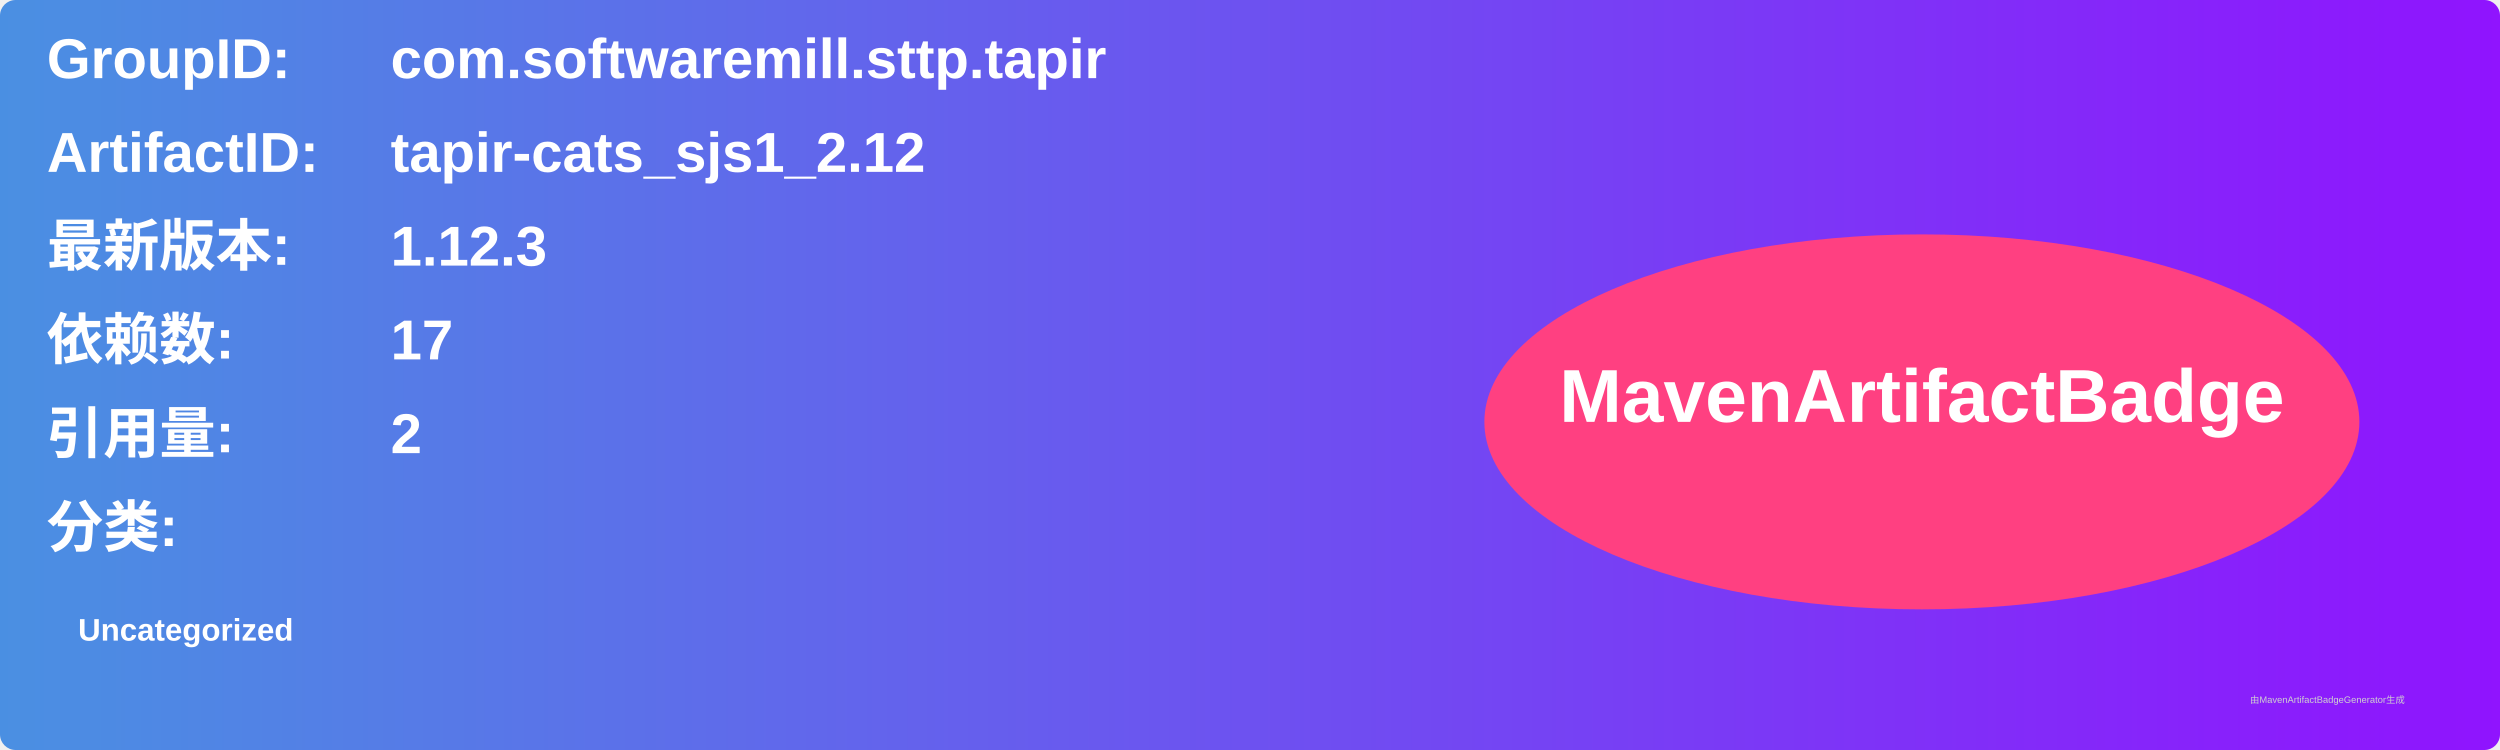
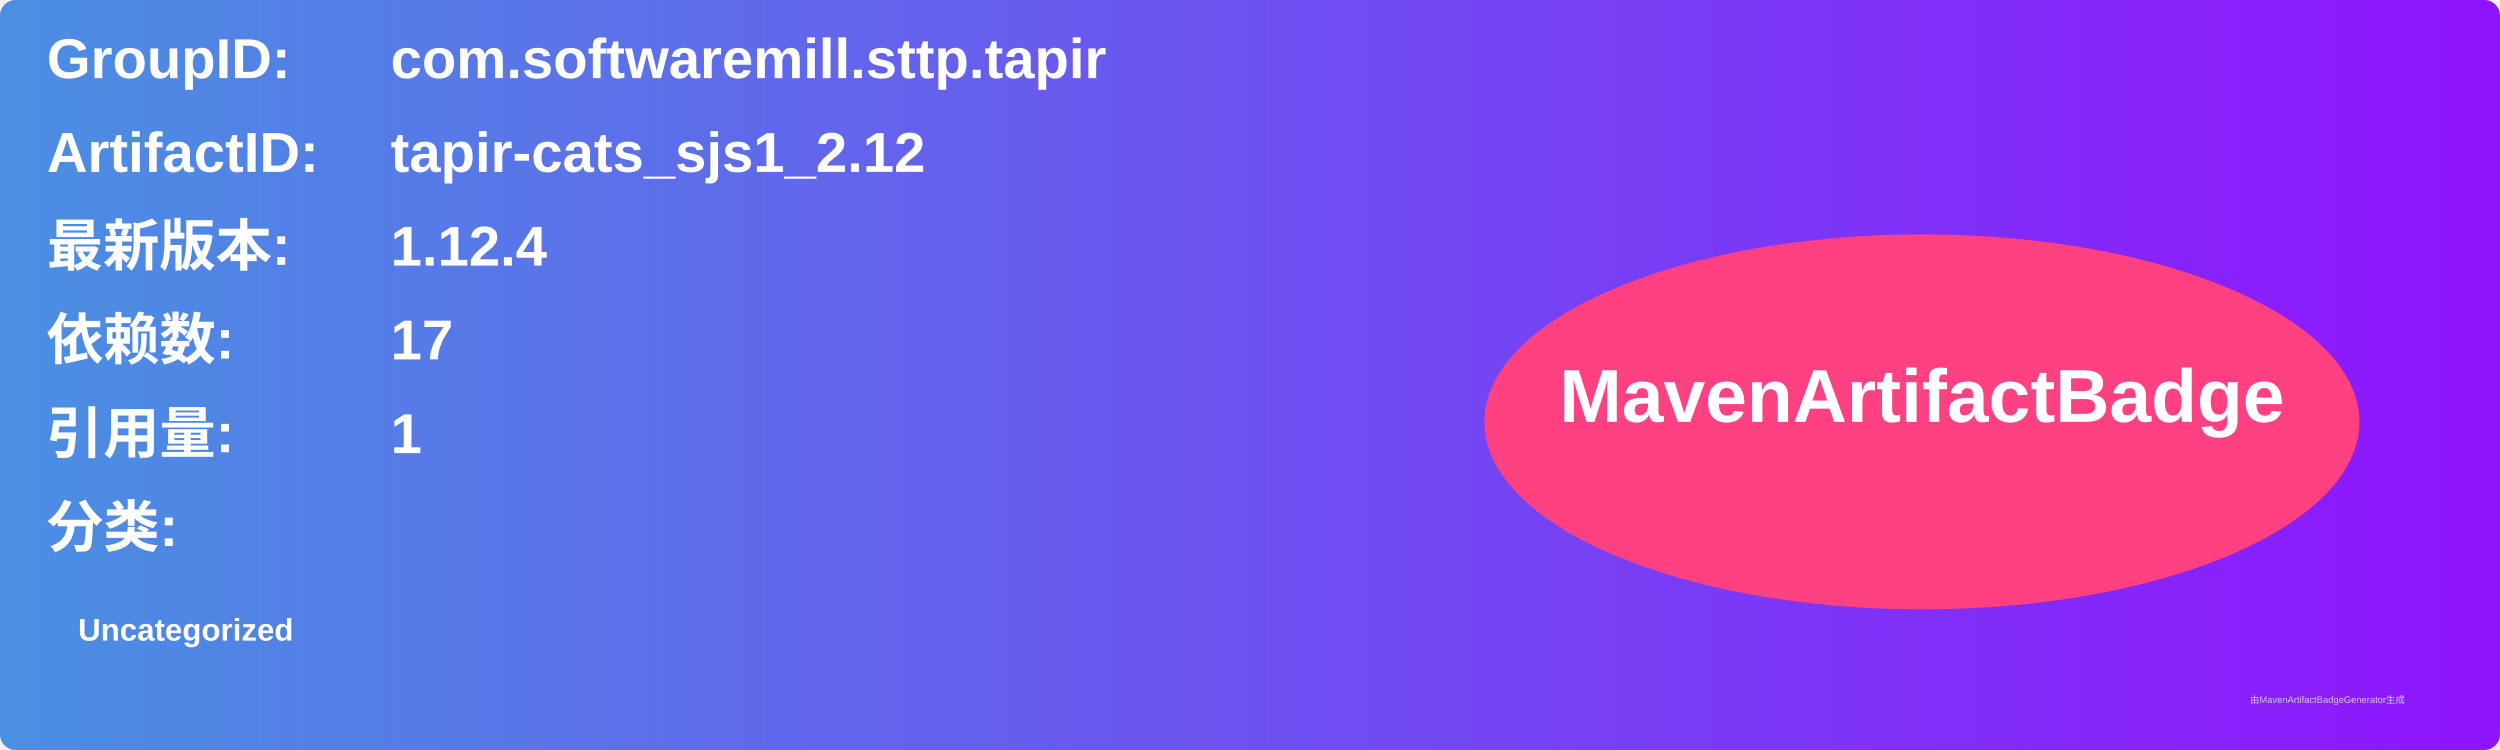
<svg xmlns="http://www.w3.org/2000/svg" width="800" height="240" viewBox="0 0 800 240">
  <linearGradient id="grad" x1="0%" y1="0%" x2="100%" y2="0%">
    <stop offset="0%" stop-color="#4a90e2" />
    <stop offset="100%" stop-color="#9013fe" />
  </linearGradient>
  <rect width="100%" height="100%" rx="5" ry="5" fill="url(#grad)" />
  <g transform="translate(15, 15)">
    <text x="0" y="10" font-family="Arial" font-size="18" fill="white" font-weight="bold" width="260">GroupID:</text>
    <text x="110" y="10" font-family="Arial" font-size="18" fill="white" font-weight="bold" width="460">com.softwaremill.sttp.tapir</text>
    <text x="0" y="40" font-family="Arial" font-size="18" fill="white" font-weight="bold" width="260">ArtifactID:</text>
    <text x="110" y="40" font-family="Arial" font-size="18" fill="white" font-weight="bold" width="460">tapir-cats_sjs1_2.12</text>
    <text x="0" y="70" font-family="Arial" font-size="18" fill="white" font-weight="bold">最新版本:</text>
    <text x="110" y="70" font-family="Arial" font-size="18" fill="white" font-weight="bold">
-       <tspan font-weight="bold">1.12.3</tspan>
+       <tspan font-weight="bold">1.12.4</tspan>
    </text>
    <text x="0" y="100" font-family="Arial" font-size="18" fill="white" font-weight="bold">依赖数: </text>
    <text x="110" y="100" font-family="Arial" font-size="18" fill="white">
      <tspan font-weight="bold">17</tspan>
    </text>
    <text x="0" y="130" font-family="Arial" font-size="18" fill="white" font-weight="bold">引用量: </text>
    <text x="110" y="130" font-family="Arial" font-size="18" fill="white">
-       <tspan font-weight="bold">2</tspan>
+       <tspan font-weight="bold">1</tspan>
    </text>
    <text x="0" y="160" font-family="Arial" font-size="18" fill="white" font-weight="bold">分类:</text>
    <text x="10" y="190" font-family="Arial" font-size="10" fill="white">
      <tspan font-weight="bold">Uncategorized</tspan>
    </text>
    <ellipse cx="600" cy="120" rx="140" ry="60" fill="#ff4081" />
    <text x="600" y="120" text-anchor="middle" font-family="Arial" font-size="24" fill="white" font-weight="bold">MavenArtifactBadge</text>
  </g>
  <text x="720" y="225" font-family="Arial" font-size="3" fill="#d0d0d0">由MavenArtifactBadgeGenerator生成</text>
</svg>
